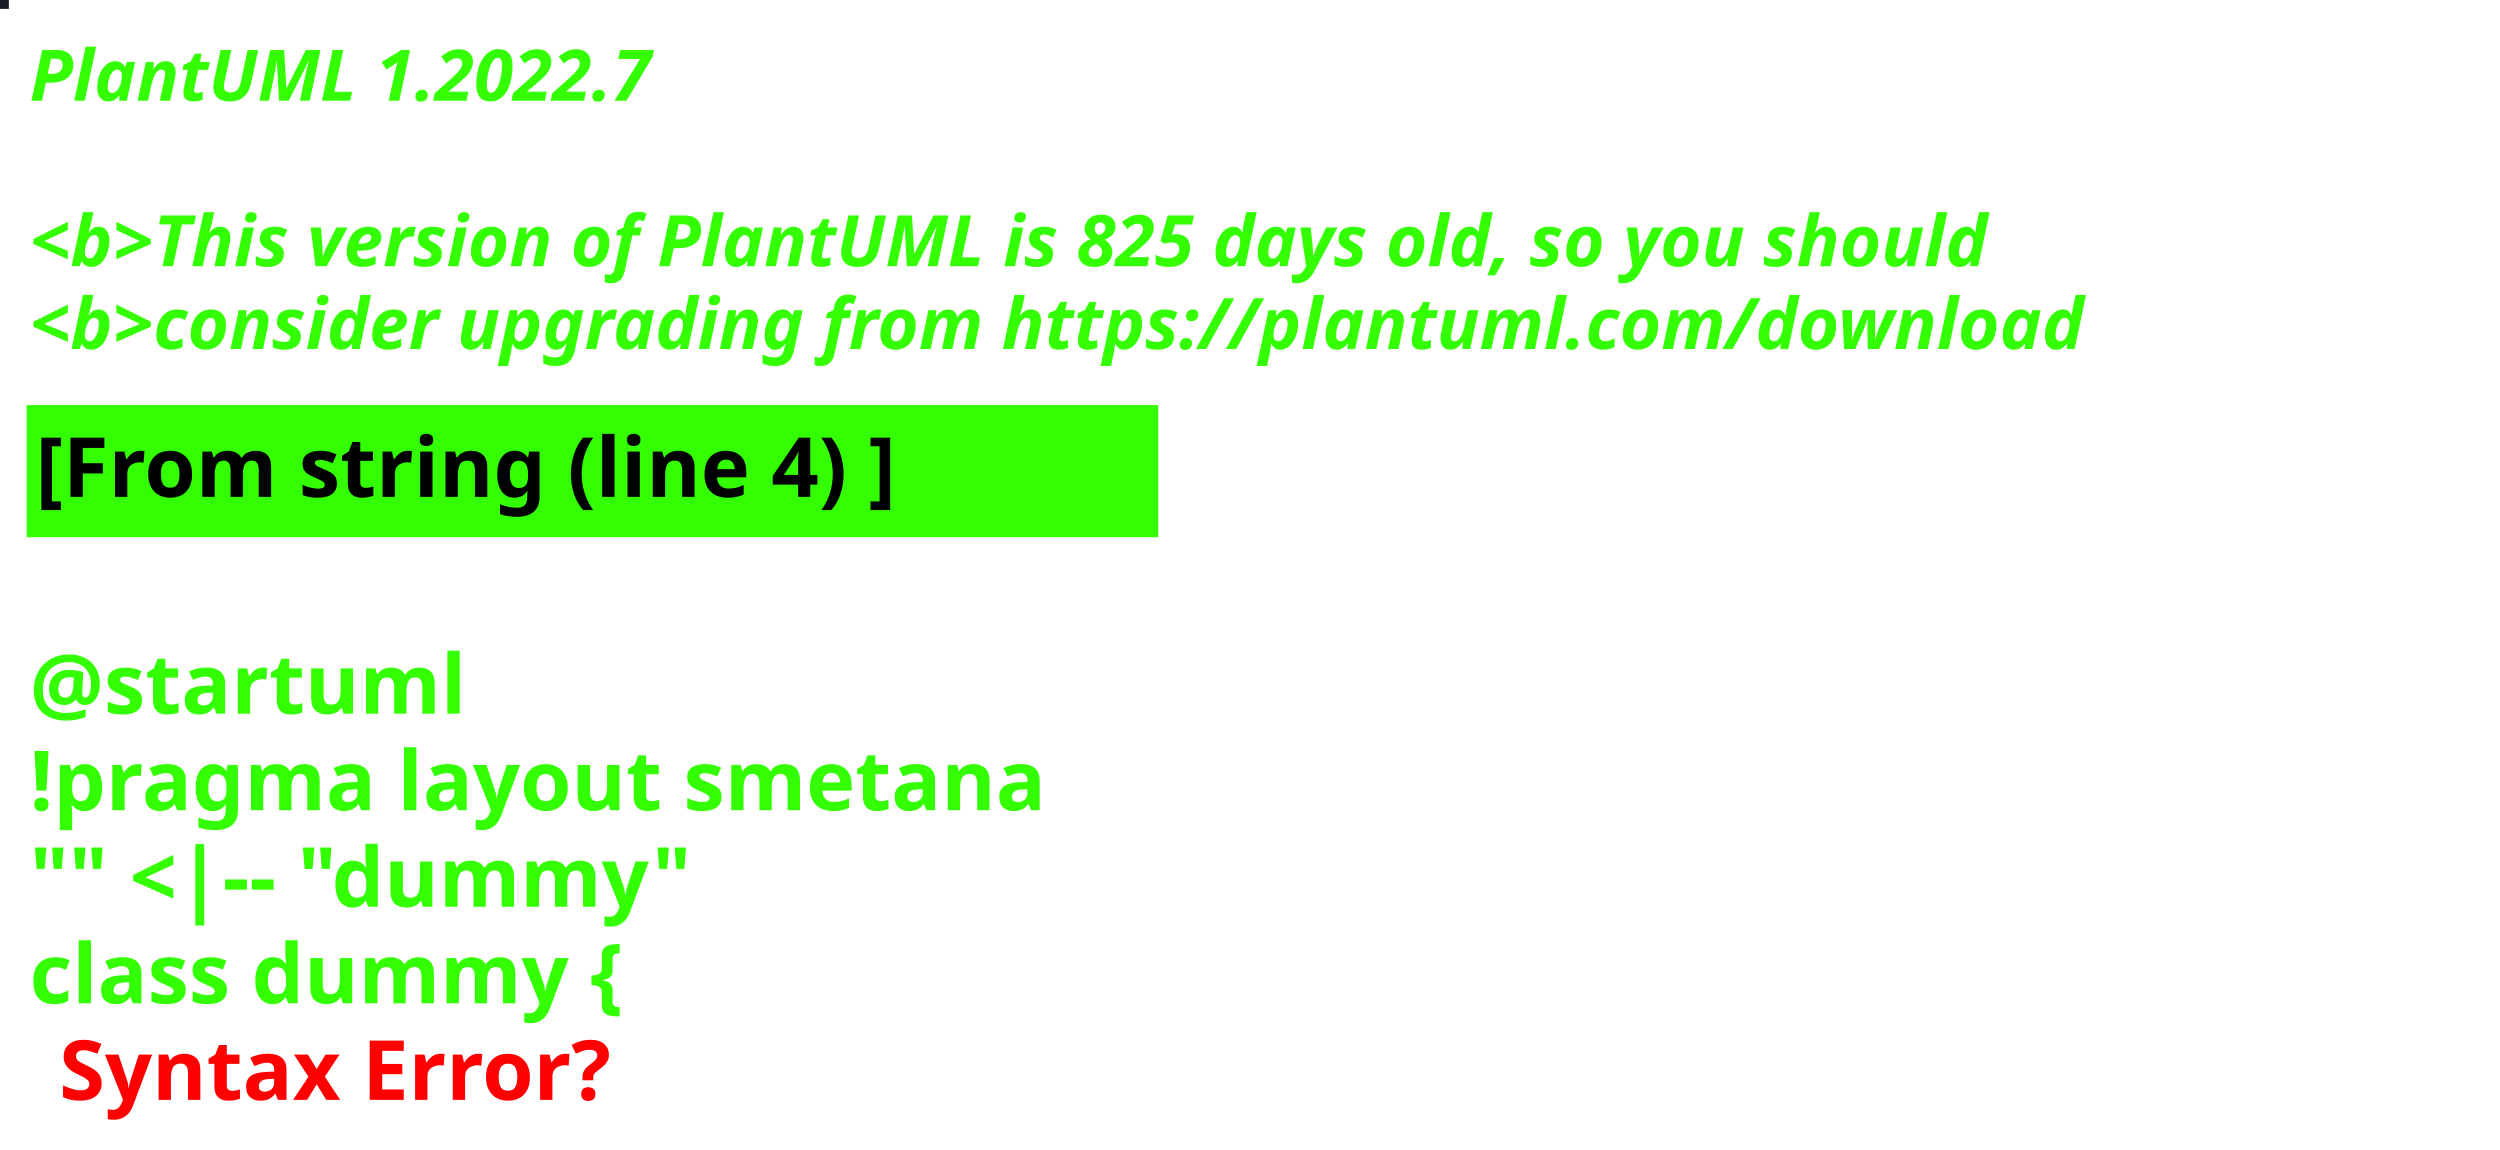
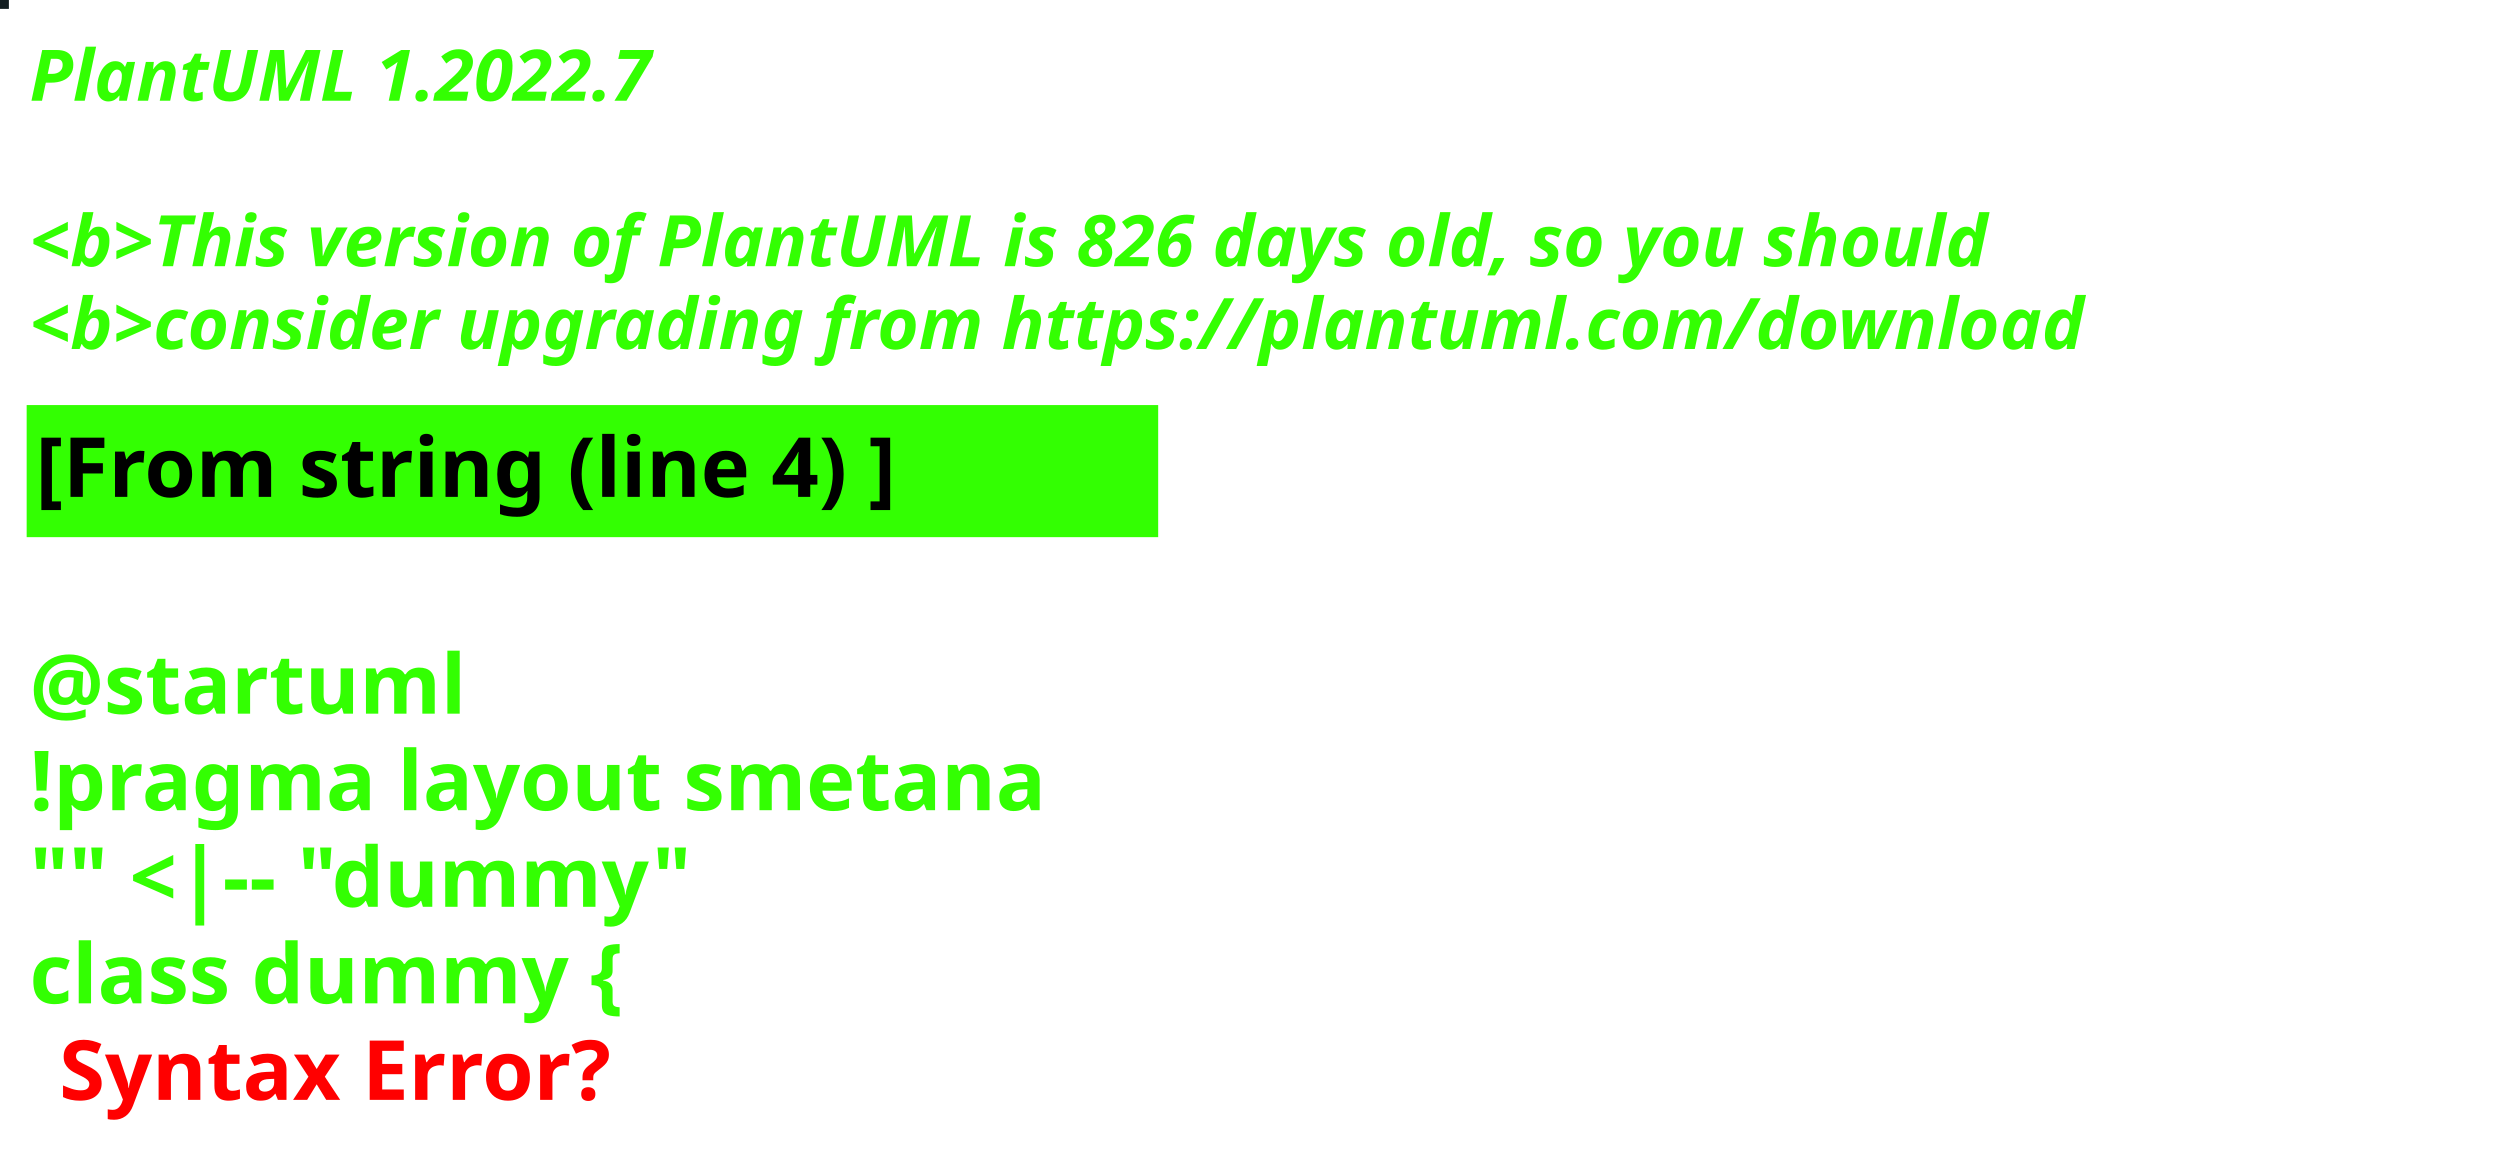
<svg xmlns="http://www.w3.org/2000/svg" contentStyleType="text/css" height="194px" preserveAspectRatio="none" style="width:422px;height:194px;background:#000000;" version="1.1" viewBox="0 0 422 194" width="422px" zoomAndPan="magnify">
  <defs />
  <g>
-     <rect fill="#1B1D24" height="1" style="stroke:#1B1D24;stroke-width:1.0;" width="1" x="0" y="0" />
+     <rect fill="#121D20" height="1" style="stroke:#121D20;stroke-width:1.0;" width="1" x="0" y="0" />
    <text fill="#33FF02" font-family="sans-serif" font-size="12" font-style="italic" font-weight="bold" lengthAdjust="spacing" textLength="127" x="5" y="17">PlantUML 1.2022.7</text>
    <text fill="#33FF02" font-family="sans-serif" font-size="12" font-style="italic" font-weight="bold" lengthAdjust="spacing" textLength="4" x="5" y="30.969"> </text>
-     <text fill="#33FF02" font-family="sans-serif" font-size="12" font-style="italic" font-weight="bold" lengthAdjust="spacing" textLength="399" x="5" y="44.938">&lt;b&gt;This version of PlantUML is 825 days old, so you should</text>
+     <text fill="#33FF02" font-family="sans-serif" font-size="12" font-style="italic" font-weight="bold" lengthAdjust="spacing" textLength="399" x="5" y="44.938">&lt;b&gt;This version of PlantUML is 826 days old, so you should</text>
    <text fill="#33FF02" font-family="sans-serif" font-size="12" font-style="italic" font-weight="bold" lengthAdjust="spacing" textLength="408" x="5" y="58.906">&lt;b&gt;consider upgrading from https://plantuml.com/download</text>
    <rect fill="#33FF02" height="21.297" style="stroke:#33FF02;stroke-width:1.0;" width="190" x="5" y="68.875" />
    <text fill="#000000" font-family="sans-serif" font-size="14" font-weight="bold" lengthAdjust="spacing" textLength="168" x="6" y="83.875">[From string (line 4) ]</text>
    <text fill="#33FF02" font-family="sans-serif" font-size="14" font-weight="bold" lengthAdjust="spacing" textLength="5" x="5" y="104.172"> </text>
    <text fill="#33FF02" font-family="sans-serif" font-size="14" font-weight="bold" lengthAdjust="spacing" textLength="79" x="5" y="120.469">@startuml</text>
    <text fill="#33FF02" font-family="sans-serif" font-size="14" font-weight="bold" lengthAdjust="spacing" textLength="190" x="5" y="136.766">!pragma layout smetana</text>
    <text fill="#33FF02" font-family="sans-serif" font-size="14" font-weight="bold" lengthAdjust="spacing" textLength="124" x="5" y="153.062">"" &lt;|-- "dummy"</text>
    <text fill="#33FF02" font-family="sans-serif" font-size="14" font-weight="bold" lengthAdjust="spacing" text-decoration="wavy underline" textLength="117" x="5" y="169.359">class dummy {</text>
    <text fill="#FF0000" font-family="sans-serif" font-size="14" font-weight="bold" lengthAdjust="spacing" textLength="106" x="10" y="185.656">Syntax Error?</text>
  </g>
</svg>
